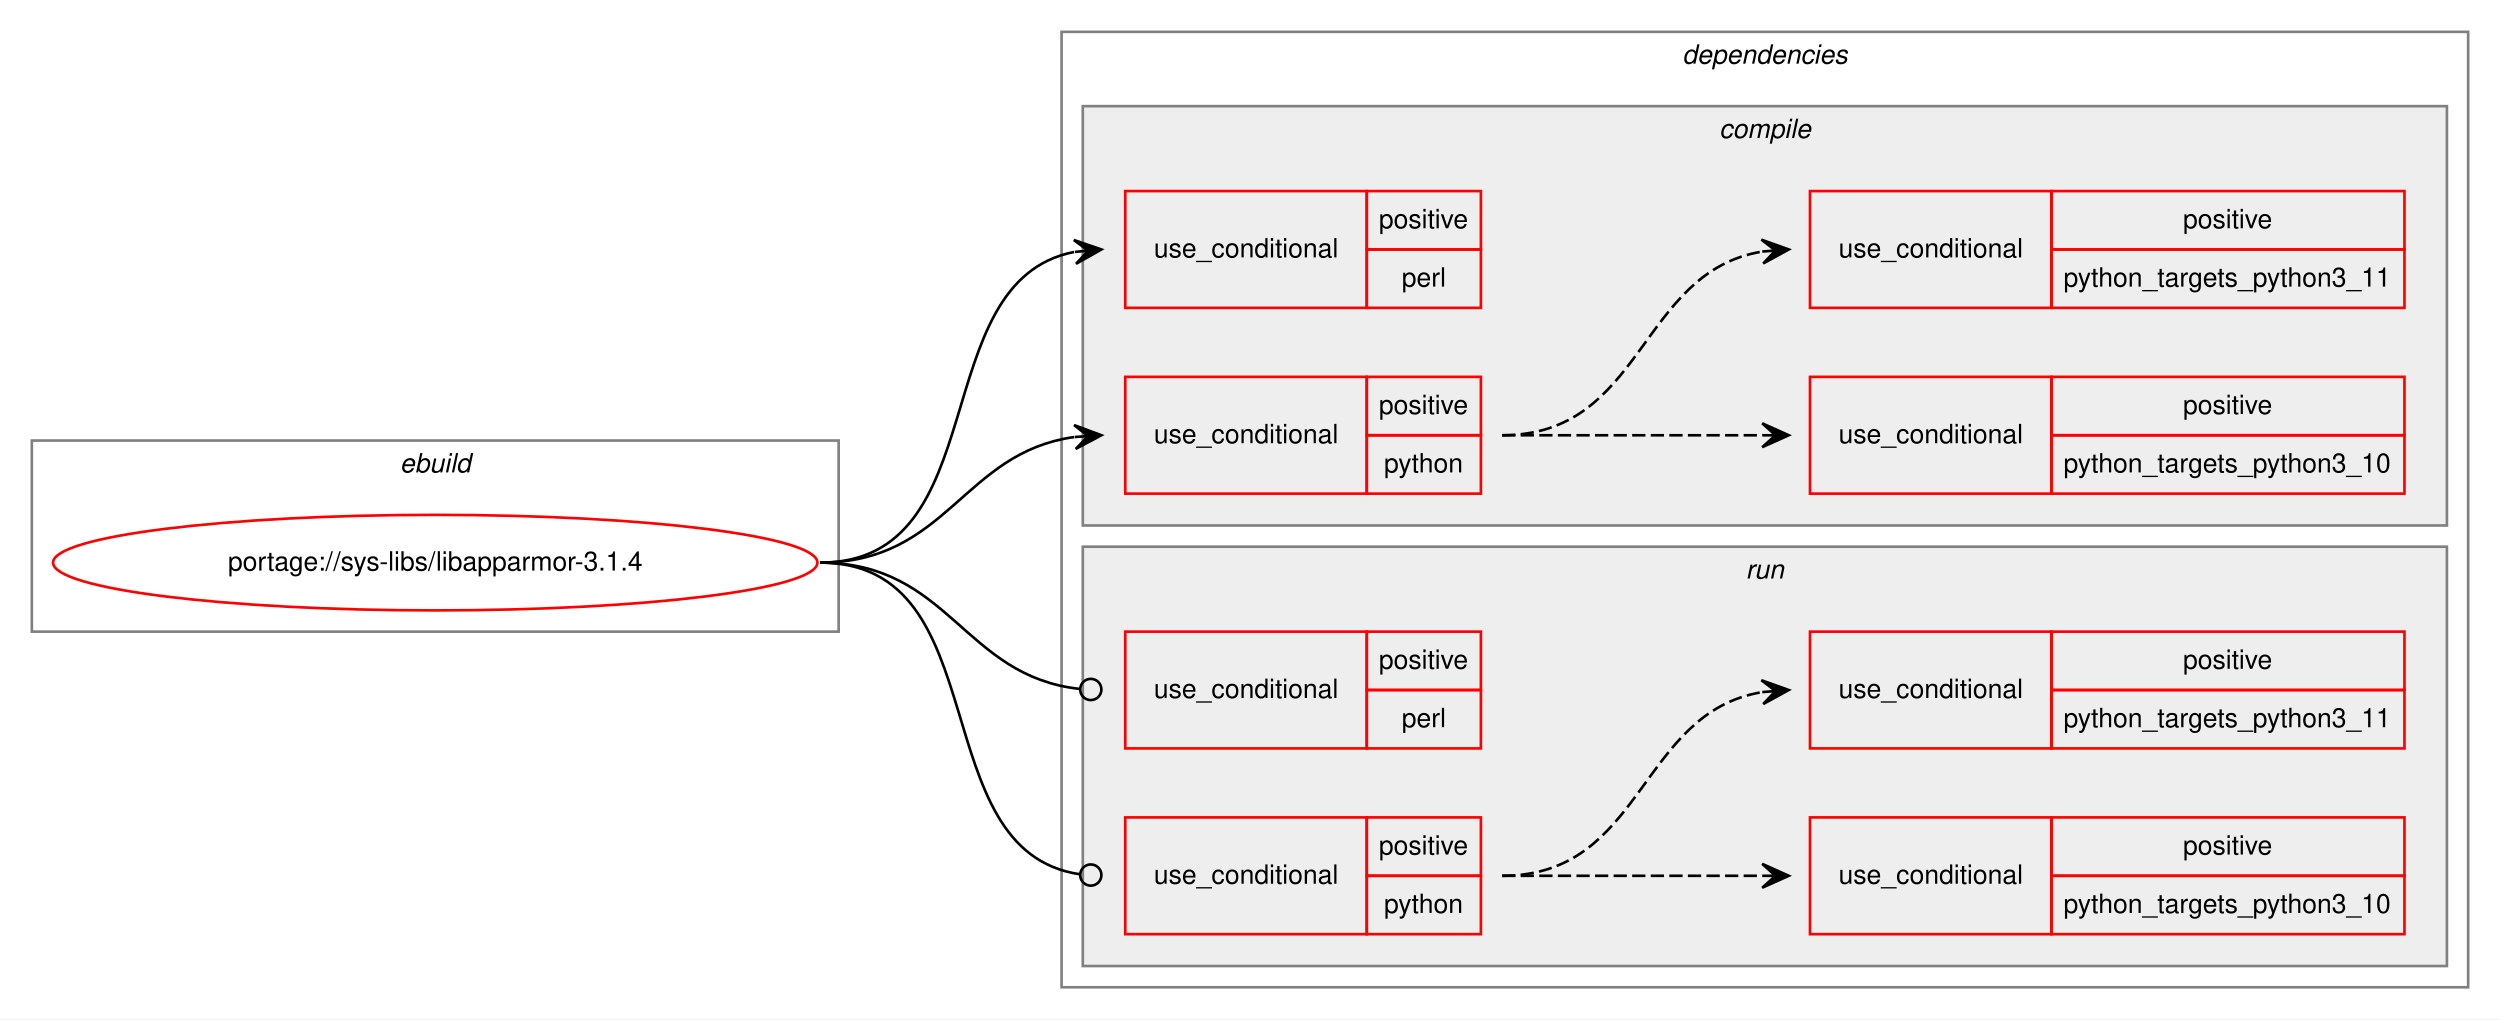
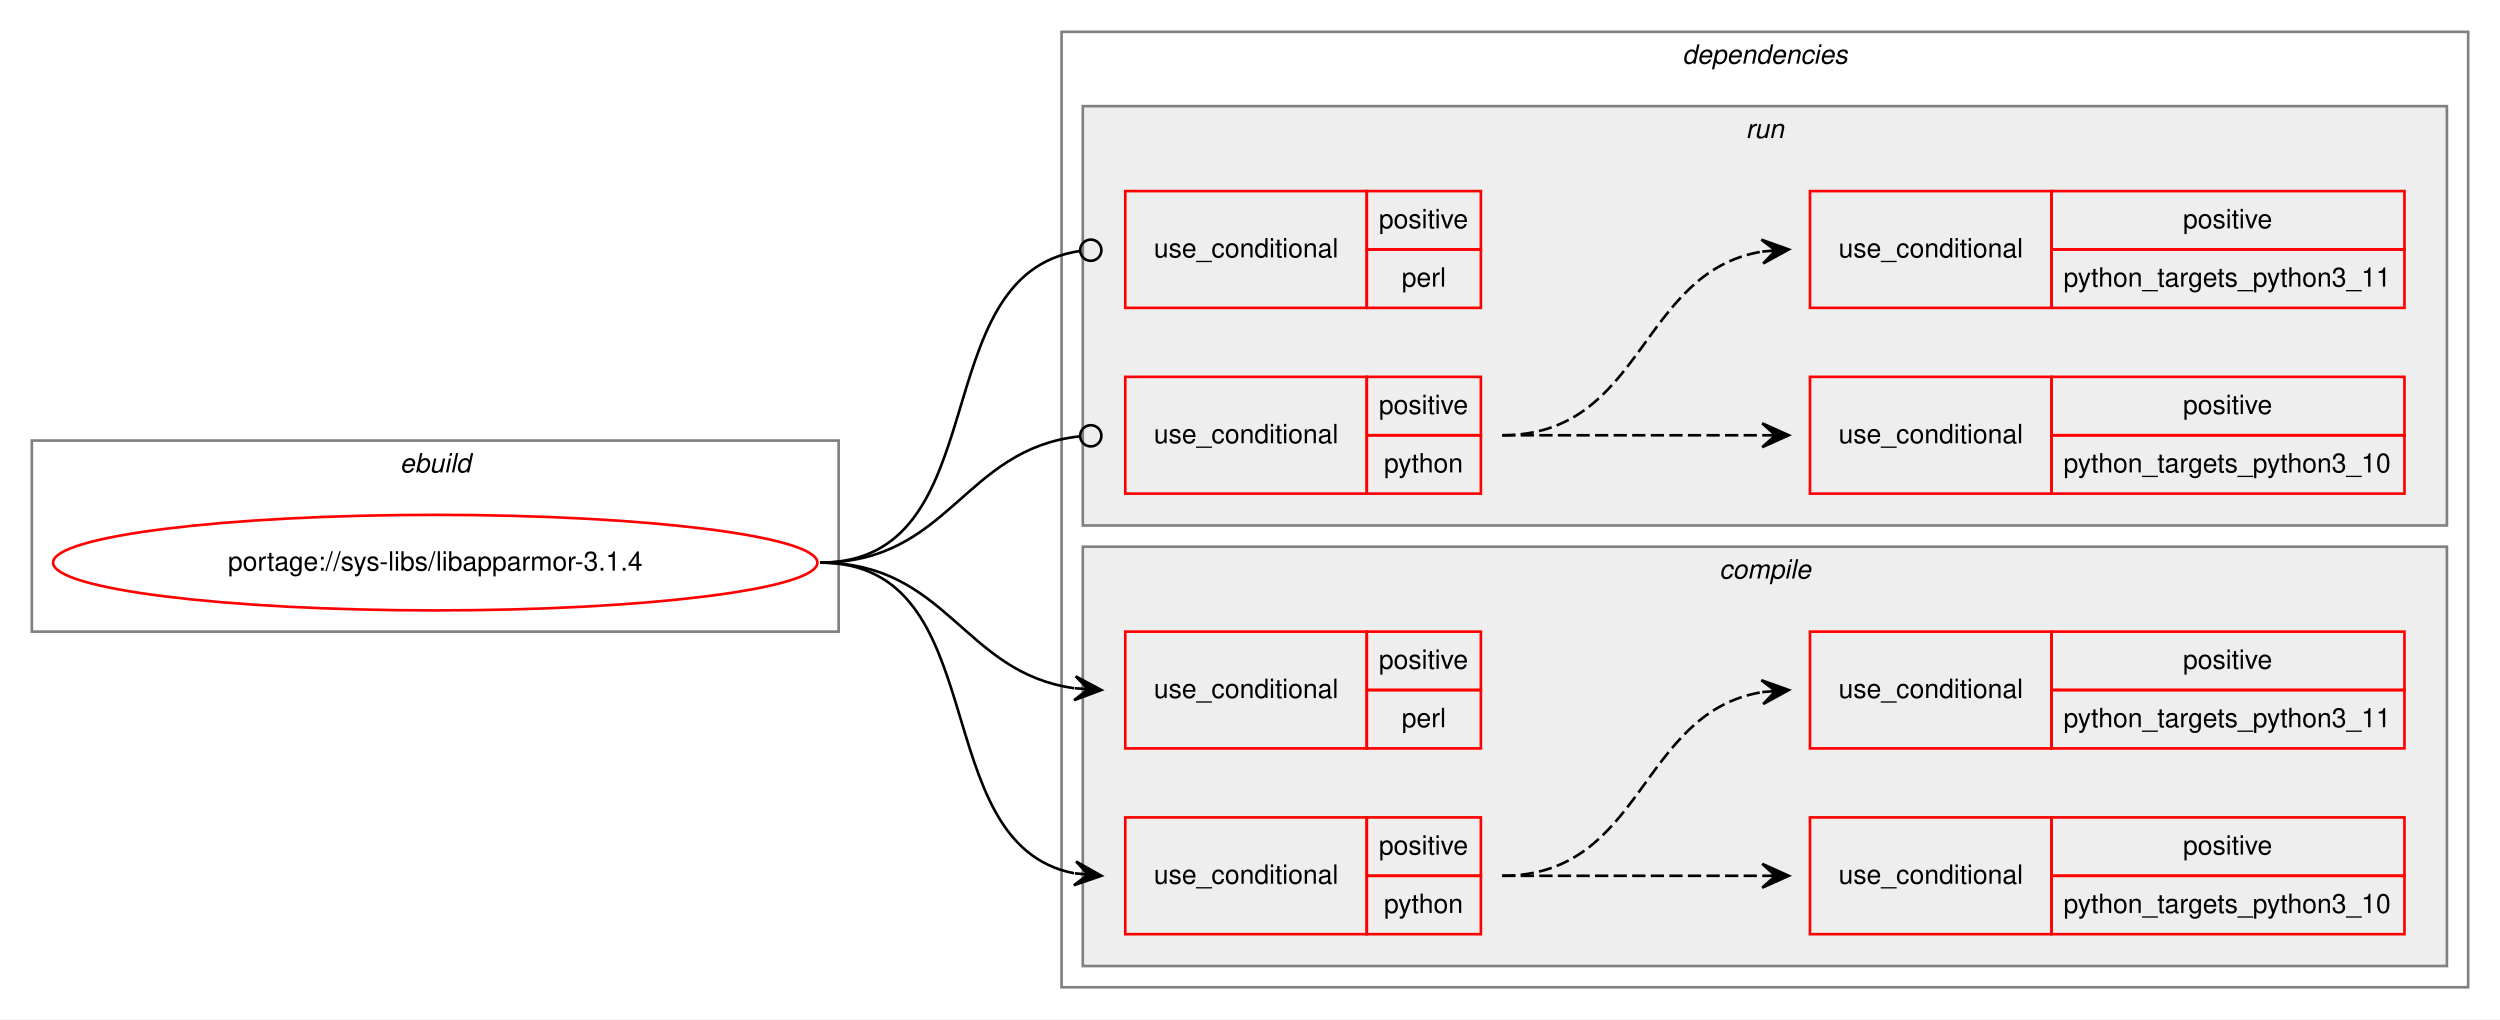
<svg xmlns="http://www.w3.org/2000/svg" xmlns:xlink="http://www.w3.org/1999/xlink" width="942pt" height="384pt" viewBox="0.00 0.00 942.00 384.00">
  <g id="graph0" class="graph" transform="scale(1 1) rotate(0) translate(4 380)">
    <polygon fill="white" stroke="transparent" points="-4,4 -4,-380 938,-380 938,4 -4,4" />
    <g id="clust1" class="cluster">
      <polygon fill="none" stroke="gray" points="8,-142 8,-214 312,-214 312,-142 8,-142" />
      <text text-anchor="start" x="146.66" y="-202" font-family="Helvetica,sans-Serif" font-style="italic" font-size="10.00">ebuild</text>
    </g>
    <g id="clust2" class="cluster">
      <polygon fill="none" stroke="gray" points="396,-8 396,-368 926,-368 926,-8 396,-8" />
      <text text-anchor="start" x="629.88" y="-356" font-family="Helvetica,sans-Serif" font-style="italic" font-size="10.00">dependencies</text>
    </g>
+     <g id="clust9" class="cluster">
+       <polygon fill="#eeeeee" stroke="gray" points="404,-182 404,-340 918,-340 918,-182 404,-182" />
+       <text text-anchor="start" x="653.78" y="-328" font-family="Helvetica,sans-Serif" font-style="italic" font-size="10.00">run</text>
+     </g>
    <g id="clust3" class="cluster">
-       <polygon fill="#eeeeee" stroke="gray" points="404,-182 404,-340 918,-340 918,-182 404,-182" />
-       <text text-anchor="start" x="643.78" y="-328" font-family="Helvetica,sans-Serif" font-style="italic" font-size="10.00">compile</text>
-     </g>
-     <g id="clust9" class="cluster">
      <polygon fill="#eeeeee" stroke="gray" points="404,-16 404,-174 918,-174 918,-16 404,-16" />
-       <text text-anchor="start" x="653.78" y="-162" font-family="Helvetica,sans-Serif" font-style="italic" font-size="10.00">run</text>
+       <text text-anchor="start" x="643.78" y="-162" font-family="Helvetica,sans-Serif" font-style="italic" font-size="10.00">compile</text>
    </g>
    <g id="node1" class="node">
      <g id="a_node1">
        <a xlink:href="../sys-libs/libapparmor-3.1.4.svg" xlink:title="portage://sys-libs/libapparmor-3.1.4">
          <ellipse fill="none" stroke="red" cx="160" cy="-168" rx="144" ry="18" />
          <text text-anchor="middle" x="160" y="-165" font-family="Helvetica,sans-Serif" font-size="10.00">portage://sys-libs/libapparmor-3.1.4</text>
        </a>
      </g>
    </g>
    <g id="node2" class="node">
+       <polygon fill="none" stroke="red" points="420,-98 420,-142 511,-142 511,-98 420,-98" />
+       <text text-anchor="start" x="430.77" y="-117" font-family="Helvetica,sans-Serif" font-size="10.00">use_conditional</text>
+       <polygon fill="none" stroke="red" points="511,-120 511,-142 554,-142 554,-120 511,-120" />
+       <text text-anchor="start" x="515.55" y="-128" font-family="Helvetica,sans-Serif" font-size="10.00">positive</text>
+       <polygon fill="none" stroke="red" points="511,-98 511,-120 554,-120 554,-98 511,-98" />
+       <text text-anchor="start" x="524.17" y="-106" font-family="Helvetica,sans-Serif" font-size="10.00">perl</text>
+     </g>
+     <g id="edge1" class="edge">
+       <path fill="none" stroke="black" d="M305,-168C353.08,-168 358.68,-126.51 400.79,-120.68" />
+       <polygon fill="black" stroke="black" points="411,-120 401.32,-125.15 406.01,-120.33 401.02,-120.66 401.02,-120.66 401.02,-120.66 406.01,-120.33 400.72,-116.17 411,-120 411,-120" />
+     </g>
+     <g id="node3" class="node">
+       <polygon fill="none" stroke="red" points="420,-28 420,-72 511,-72 511,-28 420,-28" />
+       <text text-anchor="start" x="430.77" y="-47" font-family="Helvetica,sans-Serif" font-size="10.00">use_conditional</text>
+       <polygon fill="none" stroke="red" points="511,-50 511,-72 554,-72 554,-50 511,-50" />
+       <text text-anchor="start" x="515.55" y="-58" font-family="Helvetica,sans-Serif" font-size="10.00">positive</text>
+       <polygon fill="none" stroke="red" points="511,-28 511,-50 554,-50 554,-28 511,-28" />
+       <text text-anchor="start" x="517.49" y="-36" font-family="Helvetica,sans-Serif" font-size="10.00">python</text>
+     </g>
+     <g id="edge4" class="edge">
+       <path fill="none" stroke="black" d="M305,-168C371.78,-168 343.9,-62.12 400.7,-50.95" />
+       <polygon fill="black" stroke="black" points="411,-50 401.46,-55.4 406.02,-50.46 401.04,-50.92 401.04,-50.92 401.04,-50.92 406.02,-50.46 400.63,-46.44 411,-50 411,-50" />
+     </g>
+     <g id="node6" class="node">
      <polygon fill="none" stroke="red" points="420,-264 420,-308 511,-308 511,-264 420,-264" />
      <text text-anchor="start" x="430.77" y="-283" font-family="Helvetica,sans-Serif" font-size="10.00">use_conditional</text>
      <polygon fill="none" stroke="red" points="511,-286 511,-308 554,-308 554,-286 511,-286" />
      <text text-anchor="start" x="515.55" y="-294" font-family="Helvetica,sans-Serif" font-size="10.00">positive</text>
      <polygon fill="none" stroke="red" points="511,-264 511,-286 554,-286 554,-264 511,-264" />
      <text text-anchor="start" x="524.17" y="-272" font-family="Helvetica,sans-Serif" font-size="10.00">perl</text>
    </g>
-     <g id="edge1" class="edge">
-       <path fill="none" stroke="black" d="M305,-168C371.78,-168 343.9,-273.88 400.7,-285.05" />
-       <polygon fill="black" stroke="black" points="411,-286 400.63,-289.56 406.02,-285.54 401.04,-285.08 401.04,-285.08 401.04,-285.08 406.02,-285.54 401.46,-280.6 411,-286 411,-286" />
+     <g id="edge5" class="edge">
+       <path fill="none" stroke="black" d="M305,-168C372.61,-168 343.2,-276.52 402.84,-285.42" />
+       <ellipse fill="none" stroke="black" cx="407.01" cy="-285.72" rx="4" ry="4" />
    </g>
-     <g id="node3" class="node">
+     <g id="node7" class="node">
      <polygon fill="none" stroke="red" points="420,-194 420,-238 511,-238 511,-194 420,-194" />
      <text text-anchor="start" x="430.77" y="-213" font-family="Helvetica,sans-Serif" font-size="10.00">use_conditional</text>
      <polygon fill="none" stroke="red" points="511,-216 511,-238 554,-238 554,-216 511,-216" />
      <text text-anchor="start" x="515.55" y="-224" font-family="Helvetica,sans-Serif" font-size="10.00">positive</text>
      <polygon fill="none" stroke="red" points="511,-194 511,-216 554,-216 554,-194 511,-194" />
      <text text-anchor="start" x="517.49" y="-202" font-family="Helvetica,sans-Serif" font-size="10.00">python</text>
    </g>
-     <g id="edge4" class="edge">
-       <path fill="none" stroke="black" d="M305,-168C353.08,-168 358.68,-209.49 400.79,-215.32" />
-       <polygon fill="black" stroke="black" points="411,-216 400.72,-219.83 406.01,-215.67 401.02,-215.34 401.02,-215.34 401.02,-215.34 406.01,-215.67 401.32,-210.85 411,-216 411,-216" />
-     </g>
-     <g id="node6" class="node">
-       <polygon fill="none" stroke="red" points="420,-98 420,-142 511,-142 511,-98 420,-98" />
-       <text text-anchor="start" x="430.77" y="-117" font-family="Helvetica,sans-Serif" font-size="10.00">use_conditional</text>
-       <polygon fill="none" stroke="red" points="511,-120 511,-142 554,-142 554,-120 511,-120" />
-       <text text-anchor="start" x="515.55" y="-128" font-family="Helvetica,sans-Serif" font-size="10.00">positive</text>
-       <polygon fill="none" stroke="red" points="511,-98 511,-120 554,-120 554,-98 511,-98" />
-       <text text-anchor="start" x="524.17" y="-106" font-family="Helvetica,sans-Serif" font-size="10.00">perl</text>
-     </g>
-     <g id="edge5" class="edge">
-       <path fill="none" stroke="black" d="M305,-168C353.89,-168 358.86,-125.11 402.94,-120.41" />
-       <ellipse fill="none" stroke="black" cx="407.01" cy="-120.21" rx="4" ry="4" />
-     </g>
-     <g id="node7" class="node">
-       <polygon fill="none" stroke="red" points="420,-28 420,-72 511,-72 511,-28 420,-28" />
-       <text text-anchor="start" x="430.77" y="-47" font-family="Helvetica,sans-Serif" font-size="10.00">use_conditional</text>
-       <polygon fill="none" stroke="red" points="511,-50 511,-72 554,-72 554,-50 511,-50" />
-       <text text-anchor="start" x="515.55" y="-58" font-family="Helvetica,sans-Serif" font-size="10.00">positive</text>
-       <polygon fill="none" stroke="red" points="511,-28 511,-50 554,-50 554,-28 511,-28" />
-       <text text-anchor="start" x="517.49" y="-36" font-family="Helvetica,sans-Serif" font-size="10.00">python</text>
-     </g>
    <g id="edge8" class="edge">
-       <path fill="none" stroke="black" d="M305,-168C372.61,-168 343.2,-59.48 402.84,-50.58" />
-       <ellipse fill="none" stroke="black" cx="407.01" cy="-50.28" rx="4" ry="4" />
+       <path fill="none" stroke="black" d="M305,-168C353.89,-168 358.86,-210.89 402.94,-215.59" />
+       <ellipse fill="none" stroke="black" cx="407.01" cy="-215.79" rx="4" ry="4" />
    </g>
    <g id="node4" class="node">
+       <polygon fill="none" stroke="red" points="678,-28 678,-72 769,-72 769,-28 678,-28" />
+       <text text-anchor="start" x="688.77" y="-47" font-family="Helvetica,sans-Serif" font-size="10.00">use_conditional</text>
+       <polygon fill="none" stroke="red" points="769,-50 769,-72 902,-72 902,-50 769,-50" />
+       <text text-anchor="start" x="818.55" y="-58" font-family="Helvetica,sans-Serif" font-size="10.00">positive</text>
+       <polygon fill="none" stroke="red" points="769,-28 769,-50 902,-50 902,-28 769,-28" />
+       <text text-anchor="start" x="773.53" y="-36" font-family="Helvetica,sans-Serif" font-size="10.00">python_targets_python3_10</text>
+     </g>
+     <g id="edge2" class="edge">
+       <path fill="none" stroke="black" stroke-dasharray="5,2" d="M562,-50C606.44,-50 620.02,-50 659.88,-50" />
+       <polygon fill="black" stroke="black" points="670,-50 660,-54.5 665,-50 660,-50 660,-50 660,-50 665,-50 660,-45.5 670,-50 670,-50" />
+     </g>
+     <g id="node5" class="node">
+       <polygon fill="none" stroke="red" points="678,-98 678,-142 769,-142 769,-98 678,-98" />
+       <text text-anchor="start" x="688.77" y="-117" font-family="Helvetica,sans-Serif" font-size="10.00">use_conditional</text>
+       <polygon fill="none" stroke="red" points="769,-120 769,-142 902,-142 902,-120 769,-120" />
+       <text text-anchor="start" x="818.55" y="-128" font-family="Helvetica,sans-Serif" font-size="10.00">positive</text>
+       <polygon fill="none" stroke="red" points="769,-98 769,-120 902,-120 902,-98 769,-98" />
+       <text text-anchor="start" x="773.53" y="-106" font-family="Helvetica,sans-Serif" font-size="10.00">python_targets_python3_11</text>
+     </g>
+     <g id="edge3" class="edge">
+       <path fill="none" stroke="black" stroke-dasharray="5,2" d="M562,-50C615.63,-50 613.35,-111.52 659.99,-119.21" />
+       <polygon fill="black" stroke="black" points="670,-120 659.68,-123.7 665.02,-119.61 660.03,-119.22 660.03,-119.22 660.03,-119.22 665.02,-119.61 660.38,-114.73 670,-120 670,-120" />
+     </g>
+     <g id="node8" class="node">
      <polygon fill="none" stroke="red" points="678,-194 678,-238 769,-238 769,-194 678,-194" />
      <text text-anchor="start" x="688.77" y="-213" font-family="Helvetica,sans-Serif" font-size="10.00">use_conditional</text>
      <polygon fill="none" stroke="red" points="769,-216 769,-238 902,-238 902,-216 769,-216" />
      <text text-anchor="start" x="818.55" y="-224" font-family="Helvetica,sans-Serif" font-size="10.00">positive</text>
      <polygon fill="none" stroke="red" points="769,-194 769,-216 902,-216 902,-194 769,-194" />
      <text text-anchor="start" x="773.53" y="-202" font-family="Helvetica,sans-Serif" font-size="10.00">python_targets_python3_10</text>
    </g>
-     <g id="edge2" class="edge">
+     <g id="edge6" class="edge">
      <path fill="none" stroke="black" stroke-dasharray="5,2" d="M562,-216C606.44,-216 620.02,-216 659.88,-216" />
      <polygon fill="black" stroke="black" points="670,-216 660,-220.5 665,-216 660,-216 660,-216 660,-216 665,-216 660,-211.5 670,-216 670,-216" />
    </g>
-     <g id="node5" class="node">
+     <g id="node9" class="node">
      <polygon fill="none" stroke="red" points="678,-264 678,-308 769,-308 769,-264 678,-264" />
      <text text-anchor="start" x="688.77" y="-283" font-family="Helvetica,sans-Serif" font-size="10.00">use_conditional</text>
      <polygon fill="none" stroke="red" points="769,-286 769,-308 902,-308 902,-286 769,-286" />
      <text text-anchor="start" x="818.55" y="-294" font-family="Helvetica,sans-Serif" font-size="10.00">positive</text>
      <polygon fill="none" stroke="red" points="769,-264 769,-286 902,-286 902,-264 769,-264" />
      <text text-anchor="start" x="773.53" y="-272" font-family="Helvetica,sans-Serif" font-size="10.00">python_targets_python3_11</text>
    </g>
-     <g id="edge3" class="edge">
+     <g id="edge7" class="edge">
      <path fill="none" stroke="black" stroke-dasharray="5,2" d="M562,-216C615.63,-216 613.35,-277.52 659.99,-285.21" />
      <polygon fill="black" stroke="black" points="670,-286 659.68,-289.7 665.02,-285.61 660.03,-285.22 660.03,-285.22 660.03,-285.22 665.02,-285.61 660.38,-280.73 670,-286 670,-286" />
    </g>
-     <g id="node8" class="node">
-       <polygon fill="none" stroke="red" points="678,-28 678,-72 769,-72 769,-28 678,-28" />
-       <text text-anchor="start" x="688.77" y="-47" font-family="Helvetica,sans-Serif" font-size="10.00">use_conditional</text>
-       <polygon fill="none" stroke="red" points="769,-50 769,-72 902,-72 902,-50 769,-50" />
-       <text text-anchor="start" x="818.55" y="-58" font-family="Helvetica,sans-Serif" font-size="10.00">positive</text>
-       <polygon fill="none" stroke="red" points="769,-28 769,-50 902,-50 902,-28 769,-28" />
-       <text text-anchor="start" x="773.53" y="-36" font-family="Helvetica,sans-Serif" font-size="10.00">python_targets_python3_10</text>
-     </g>
-     <g id="edge6" class="edge">
-       <path fill="none" stroke="black" stroke-dasharray="5,2" d="M562,-50C606.44,-50 620.02,-50 659.88,-50" />
-       <polygon fill="black" stroke="black" points="670,-50 660,-54.5 665,-50 660,-50 660,-50 660,-50 665,-50 660,-45.5 670,-50 670,-50" />
-     </g>
-     <g id="node9" class="node">
-       <polygon fill="none" stroke="red" points="678,-98 678,-142 769,-142 769,-98 678,-98" />
-       <text text-anchor="start" x="688.77" y="-117" font-family="Helvetica,sans-Serif" font-size="10.00">use_conditional</text>
-       <polygon fill="none" stroke="red" points="769,-120 769,-142 902,-142 902,-120 769,-120" />
-       <text text-anchor="start" x="818.55" y="-128" font-family="Helvetica,sans-Serif" font-size="10.00">positive</text>
-       <polygon fill="none" stroke="red" points="769,-98 769,-120 902,-120 902,-98 769,-98" />
-       <text text-anchor="start" x="773.53" y="-106" font-family="Helvetica,sans-Serif" font-size="10.00">python_targets_python3_11</text>
-     </g>
-     <g id="edge7" class="edge">
-       <path fill="none" stroke="black" stroke-dasharray="5,2" d="M562,-50C615.63,-50 613.35,-111.52 659.99,-119.21" />
-       <polygon fill="black" stroke="black" points="670,-120 659.68,-123.7 665.02,-119.61 660.03,-119.22 660.03,-119.22 660.03,-119.22 665.02,-119.61 660.38,-114.73 670,-120 670,-120" />
-     </g>
  </g>
</svg>
